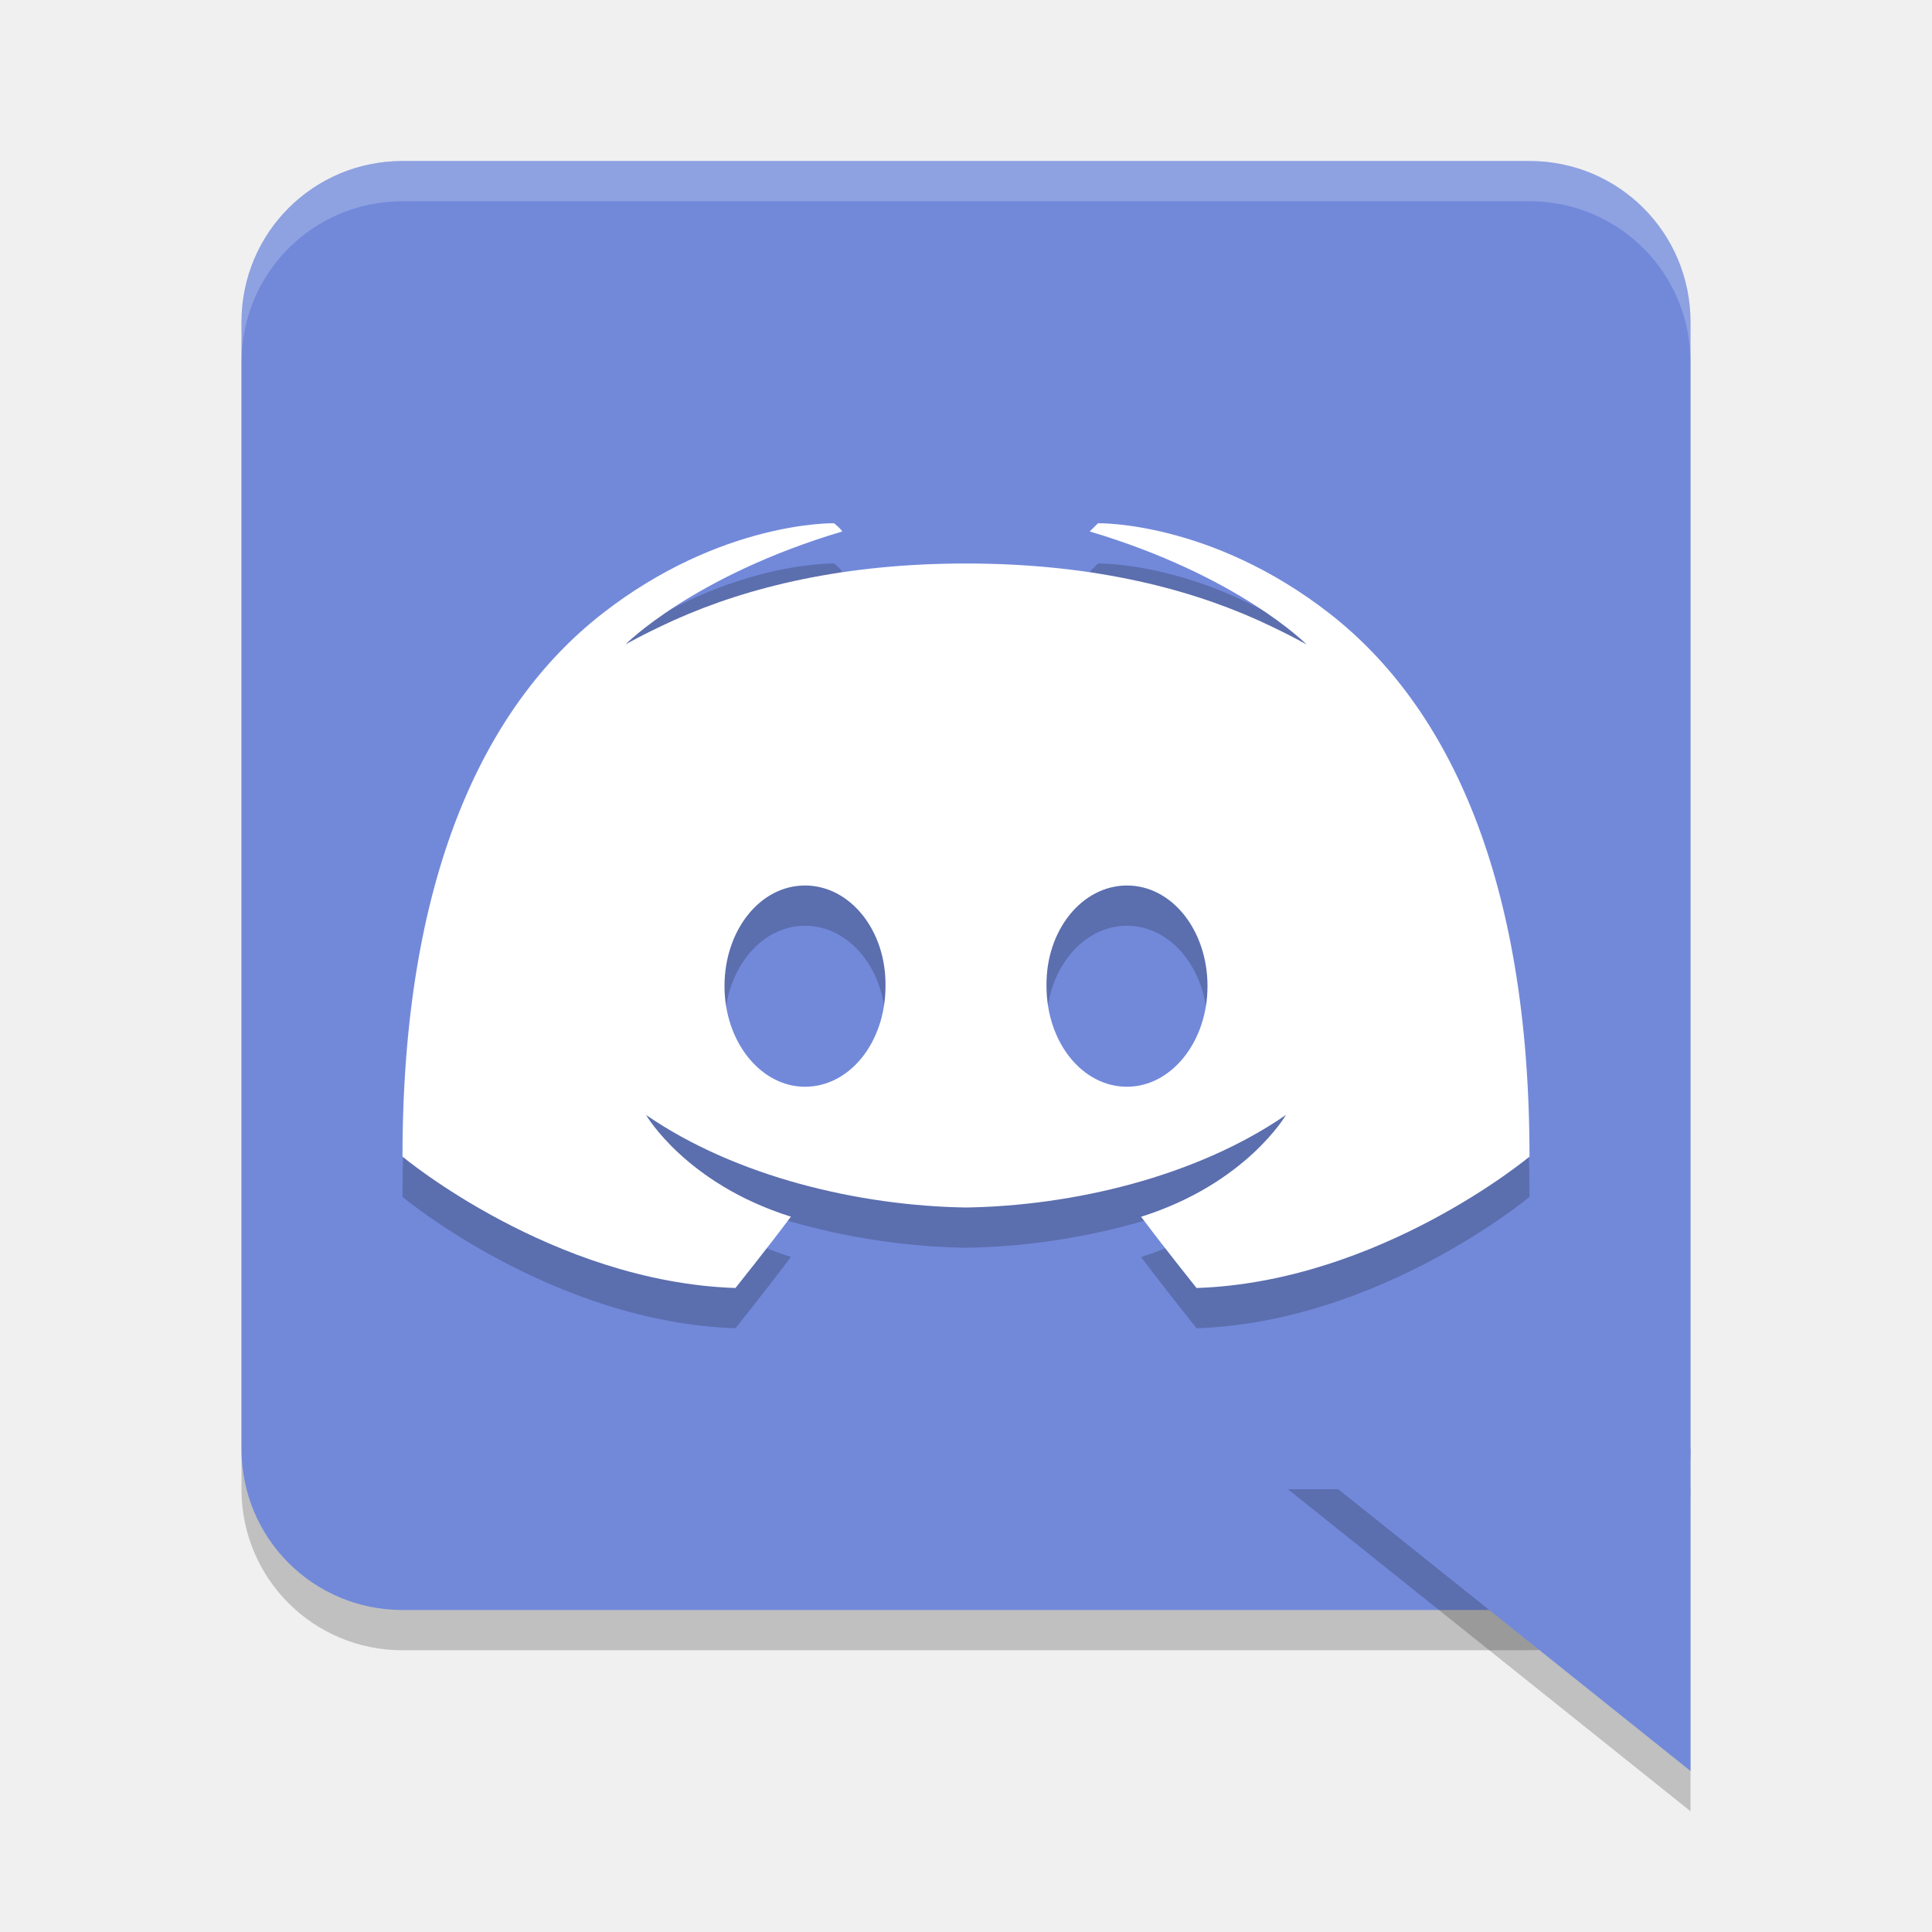
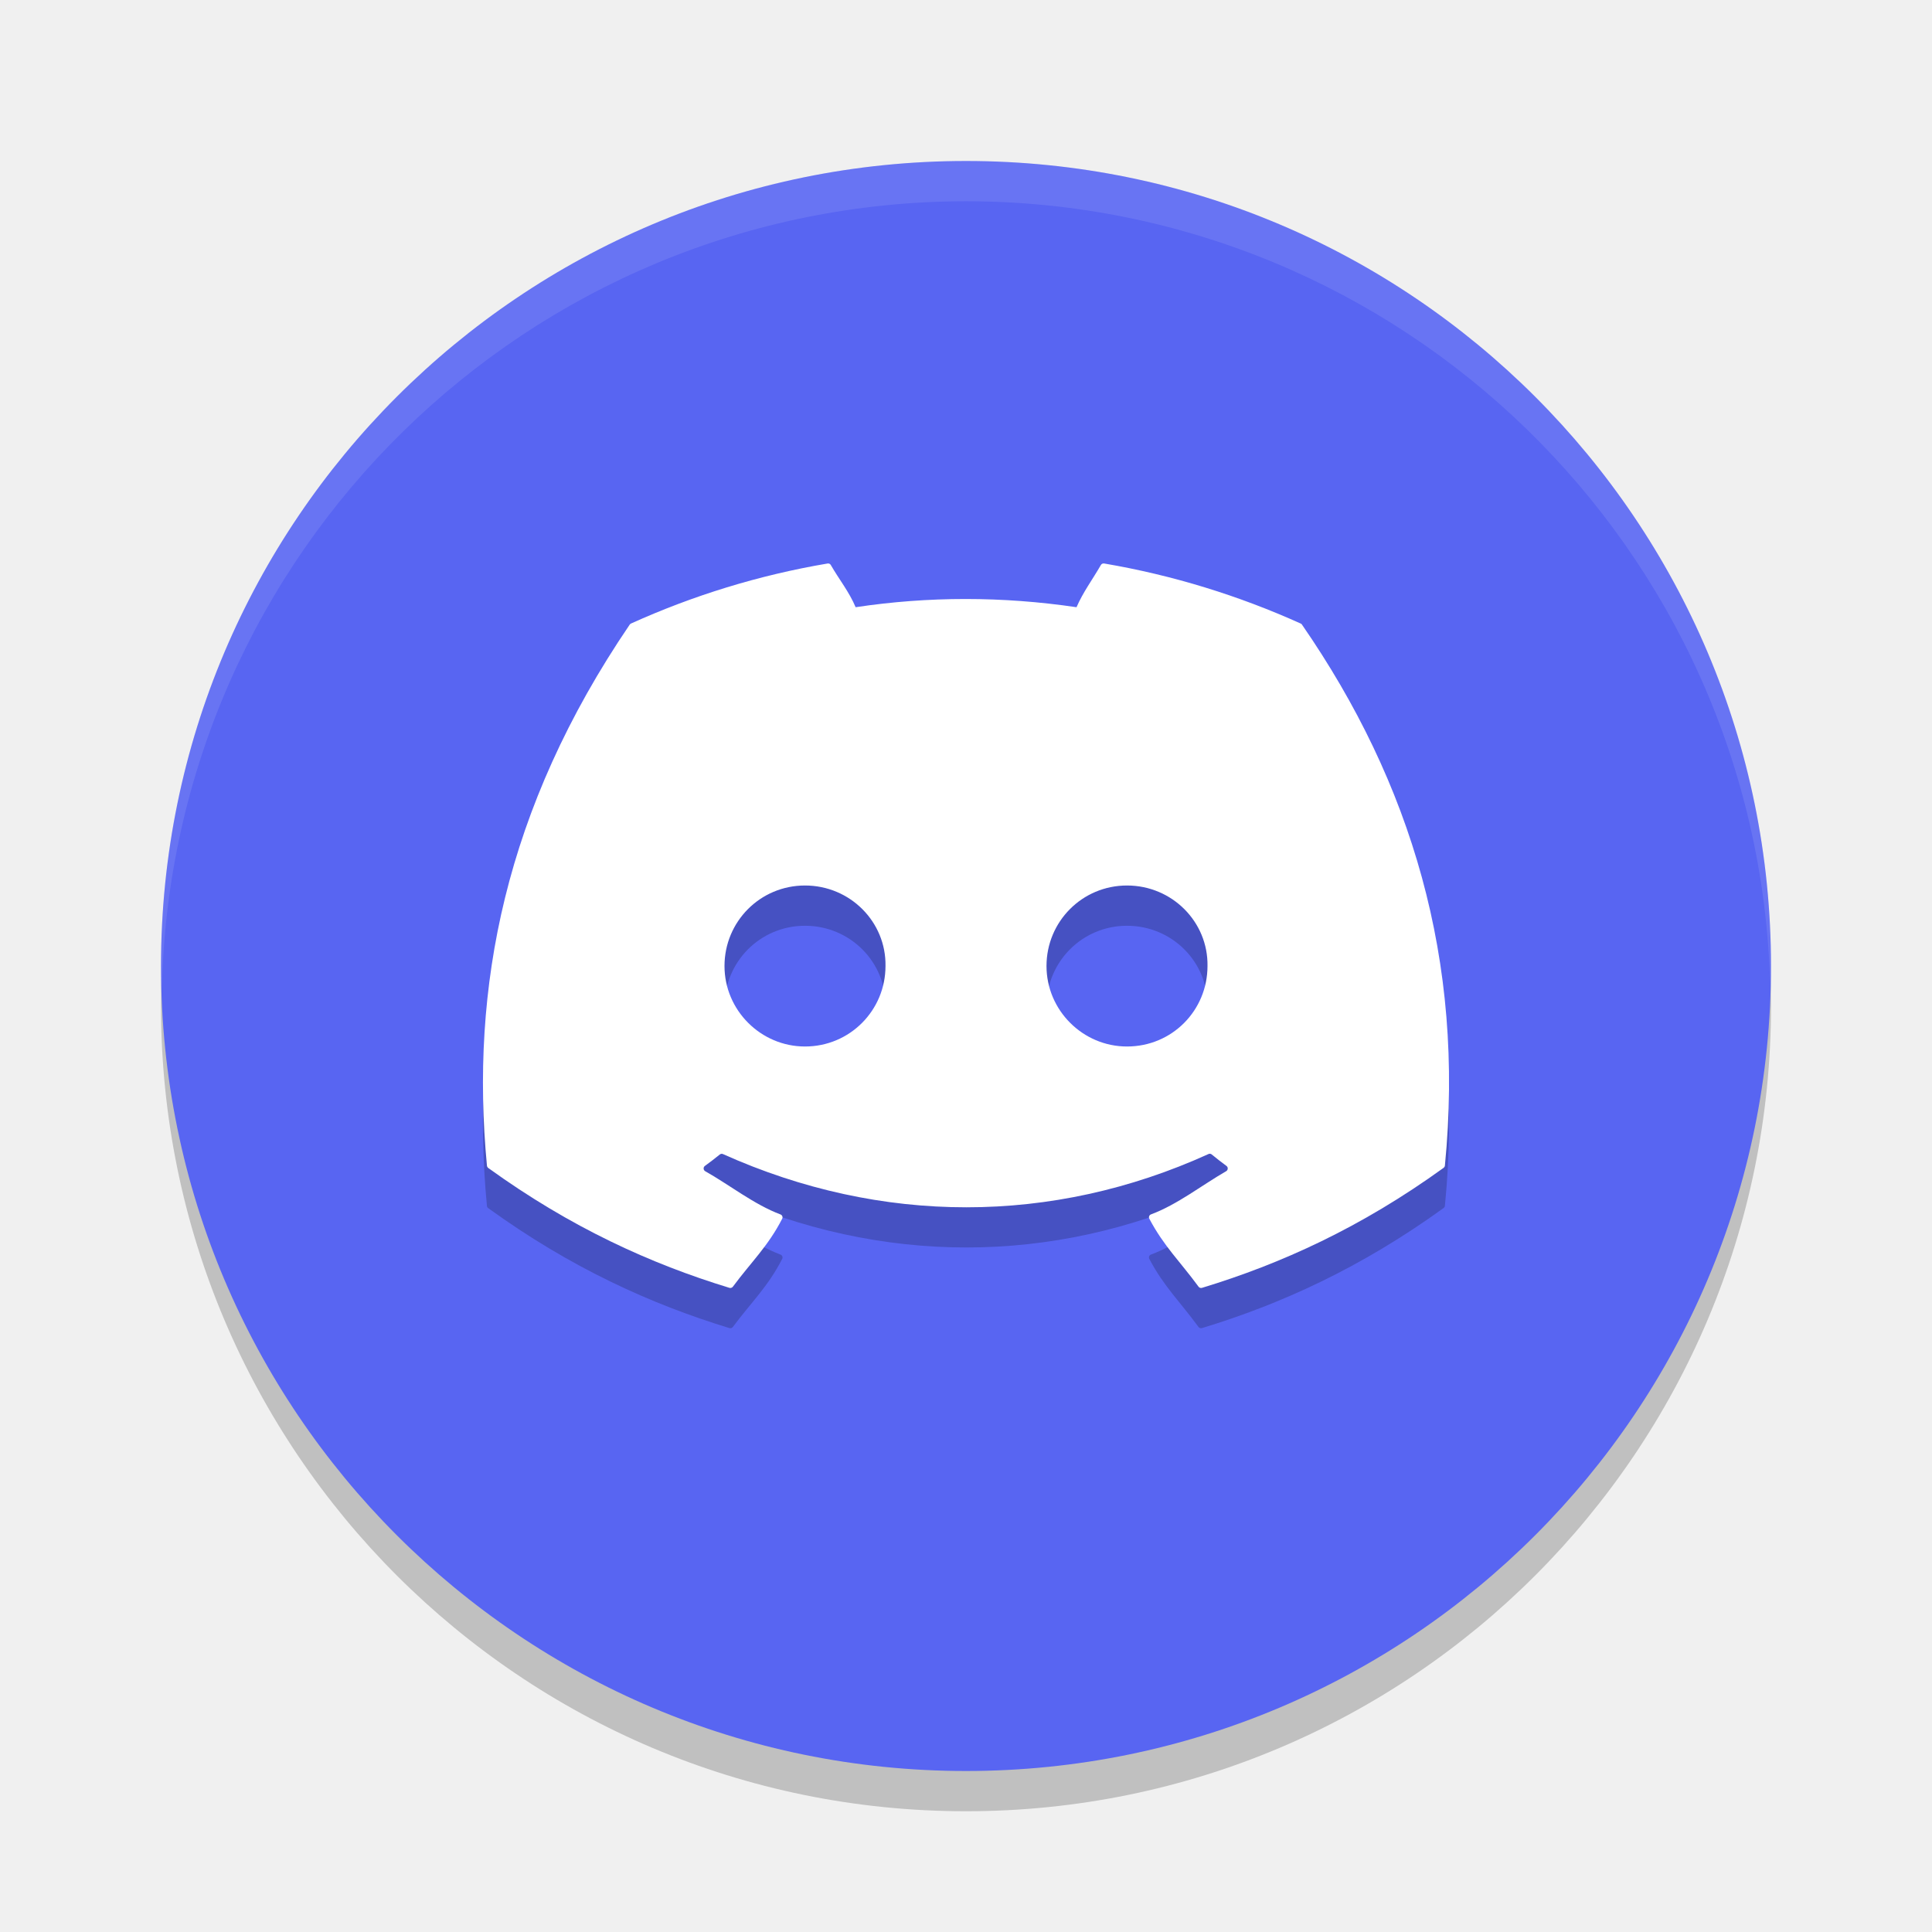
<svg xmlns="http://www.w3.org/2000/svg" width="24" height="24" version="1.1">
-   <path style="opacity:0.2" d="m 5,2.5 h 14 c 1.108,0 2,0.892 2,2 v 14 c 0,1.108 -0.892,2 -2,2 H 5 c -1.108,0 -2,-0.892 -2,-2 v -14 c 0,-1.108 0.892,-2 2,-2 z" />
-   <path style="fill:#7289da" d="m 5,2 h 14 c 1.108,0 2,0.892 2,2 v 14 c 0,1.108 -0.892,2 -2,2 H 5 C 3.892,20 3,19.108 3,18 V 4 C 3,2.892 3.892,2 5,2 Z" />
-   <path style="opacity:0.2;fill-rule:evenodd" d="m 21,22.5 -5,-4 h 5 z" />
-   <path style="opacity:0.2;fill:#ffffff" d="M 5,2 C 3.892,2 3,2.892 3,4 v 0.5 c 0,-1.108 0.892,-2 2,-2 h 14 c 1.108,0 2,0.892 2,2 V 4 C 21,2.892 20.108,2 19,2 Z" />
-   <path style="opacity:0.2" d="m 10.36,7 c 0,0 -1.399,-0.032 -2.88,1.124 C 6,9.28 5,11.422 5,14.868 c 0,0 1.863,1.556 4.136,1.632 0,0 0.381,-0.475 0.689,-0.886 C 8.519,15.204 8.025,14.35 8.025,14.35 9.144,15.121 10.68,15.48 12,15.5 c 1.32,-0.02 2.856,-0.379 3.975,-1.15 0,0 -0.494,0.854 -1.8,1.265 C 14.483,16.025 14.864,16.5 14.864,16.5 17.137,16.424 19,14.868 19,14.868 19,11.422 18,9.28 16.52,8.124 15.039,6.968 13.64,7 13.64,7 c 0,0 -0.079,0.079 -0.103,0.102 1.851,0.551 2.694,1.404 2.694,1.404 0,0 -0.226,-0.13 -0.606,-0.303 C 14.691,7.784 13.5,7.5 12,7.5 c -1.5,0 -2.691,0.284 -3.625,0.703 -0.38,0.173 -0.606,0.303 -0.606,0.303 0,0 0.843,-0.853 2.694,-1.404 -0.024,-0.042 -0.103,-0.102 -0.103,-0.102 z M 10,11.5 c 0.559,0 1.01,0.557 1,1.25 C 11,13.443 10.559,14 10,14 9.451,14 9,13.443 9,12.75 9,12.057 9.441,11.5 10,11.5 Z m 4,0 c 0.559,0 1,0.557 1,1.25 0,0.693 -0.451,1.25 -1,1.25 -0.559,0 -1,-0.557 -1,-1.25 -0.01,-0.693 0.441,-1.25 1,-1.25 z" />
-   <path style="fill:#ffffff" d="m 10.36,6.5 c 0,0 -1.399,-0.032 -2.88,1.124 C 6,8.78 5,10.922 5,14.368 c 0,0 1.863,1.556 4.136,1.632 0,0 0.381,-0.475 0.689,-0.886 C 8.519,14.704 8.025,13.85 8.025,13.85 9.144,14.621 10.68,14.98 12,15 c 1.32,-0.02 2.856,-0.379 3.975,-1.15 0,0 -0.494,0.854 -1.8,1.265 C 14.483,15.525 14.864,16 14.864,16 17.137,15.924 19,14.368 19,14.368 19,10.922 18,8.78 16.52,7.624 15.039,6.468 13.64,6.5 13.64,6.5 c 0,0 -0.079,0.079 -0.103,0.102 1.851,0.551 2.694,1.404 2.694,1.404 0,0 -0.226,-0.13 -0.606,-0.303 C 14.691,7.284 13.5,7 12,7 c -1.5,0 -2.691,0.284 -3.625,0.703 -0.38,0.173 -0.606,0.303 -0.606,0.303 0,0 0.843,-0.853 2.694,-1.404 -0.024,-0.042 -0.103,-0.102 -0.103,-0.102 z M 10,11 c 0.559,0 1.01,0.557 1,1.25 0,0.693 -0.441,1.25 -1,1.25 C 9.451,13.5 9,12.943 9,12.25 9,11.557 9.441,11 10,11 Z m 4,0 c 0.559,0 1,0.557 1,1.25 0,0.693 -0.451,1.25 -1,1.25 -0.559,0 -1,-0.557 -1,-1.25 C 12.99,11.557 13.441,11 14,11 Z" />
-   <path style="fill:#7289da;fill-rule:evenodd" d="m 21,22 -5,-4 h 5 z" />
+   <defs>
+     <clipPath id="clip0">
+       <rect fill="#ffffff" width="71" height="55" x="0" y="0" />
+     </clipPath>
+   </defs>
+   <circle style="opacity:0.2" cx="12" cy="12.5" r="10" />
+   <circle style="fill:#5865f2" cx="12" cy="12" r="10" />
+   <path style="opacity:0.1;fill:#ffffff" d="M 12,2 A 10,10 0 0 0 2,12 10,10 0 0 0 2.011,12.291 10,10 0 0 1 12,2.5 10,10 0 0 1 21.989,12.209 10,10 0 0 0 22,12 10,10 0 0 0 12,2 Z" />
+   <path style="opacity:0.2" d="M 10.281,7.5 C 9.424,7.646 8.603,7.901 7.838,8.246 c -0.007,0.003 -0.012,0.008 -0.016,0.014 C 6.267,10.547 5.84,12.778 6.049,14.981 c 9.692e-4,0.011 0.007,0.021 0.016,0.027 1.026,0.742 2.02,1.192 2.996,1.49 0.016,0.005 0.033,-0.001 0.043,-0.014 0.231,-0.31 0.437,-0.502 0.613,-0.846 0.01,-0.02 -1.986e-4,-0.045 -0.021,-0.053 -0.326,-0.122 -0.637,-0.368 -0.936,-0.537 -0.024,-0.014 -0.026,-0.049 -0.004,-0.064 0.063,-0.046 0.125,-0.094 0.186,-0.143 0.011,-0.009 0.026,-0.011 0.039,-0.006 1.964,0.882 4.091,0.882 6.031,0 0.013,-0.006 0.028,-0.005 0.039,0.004 0.06,0.049 0.122,0.098 0.186,0.145 0.022,0.016 0.02,0.051 -0.004,0.064 -0.299,0.172 -0.609,0.416 -0.936,0.537 -0.021,0.008 -0.03,0.033 -0.02,0.053 0.18,0.343 0.385,0.536 0.611,0.846 0.009,0.013 0.027,0.018 0.043,0.014 0.981,-0.298 1.974,-0.749 3,-1.49 0.009,-0.006 0.017,-0.017 0.018,-0.027 0.25,-2.547 -0.42,-4.759 -1.775,-6.721 -0.003,-0.007 -0.009,-0.011 -0.016,-0.014 -0.765,-0.345 -1.584,-0.6 -2.441,-0.746 -0.016,-0.003 -0.033,0.004 -0.041,0.018 -0.105,0.185 -0.221,0.336 -0.303,0.525 -0.922,-0.136 -1.841,-0.136 -2.744,0 -0.082,-0.194 -0.203,-0.341 -0.309,-0.525 -0.008,-0.014 -0.023,-0.02 -0.039,-0.018 z M 10,11.5 c 0.561,0 1.009,0.453 1,1 0,0.551 -0.443,1 -1,1 -0.548,0 -1,-0.449 -1,-1 0,-0.551 0.443,-1 1,-1 z m 4,0 c 0.561,0 1.009,0.453 1,1 10e-7,0.551 -0.439,1 -1,1 -0.548,0 -1,-0.449 -1,-1 0,-0.551 0.443,-1 1,-1 z" />
+   <path style="fill:#ffffff" d="M 10.281 7 C 9.424 7.145 8.603 7.4 7.838 7.746 C 7.831 7.749 7.826 7.754 7.822 7.76 C 6.267 10.047 5.84 12.277 6.049 14.48 C 6.05 14.491 6.056 14.501 6.064 14.508 C 7.091 15.25 8.085 15.7 9.061 15.998 C 9.076 16.003 9.094 15.997 9.104 15.984 C 9.334 15.674 9.54 15.483 9.717 15.139 C 9.727 15.119 9.717 15.094 9.695 15.086 C 9.369 14.964 9.059 14.717 8.76 14.549 C 8.736 14.535 8.734 14.5 8.756 14.484 C 8.819 14.438 8.881 14.391 8.941 14.342 C 8.952 14.333 8.968 14.33 8.98 14.336 C 10.944 15.218 13.071 15.218 15.012 14.336 C 15.024 14.33 15.039 14.331 15.051 14.34 C 15.111 14.389 15.173 14.438 15.236 14.484 C 15.258 14.5 15.256 14.535 15.232 14.549 C 14.933 14.721 14.624 14.965 14.297 15.086 C 14.276 15.094 14.267 15.119 14.277 15.139 C 14.458 15.482 14.662 15.674 14.889 15.984 C 14.898 15.997 14.916 16.003 14.932 15.998 C 15.912 15.7 16.905 15.25 17.932 14.508 C 17.941 14.501 17.948 14.491 17.949 14.48 C 18.199 11.933 17.529 9.721 16.174 7.76 C 16.171 7.753 16.165 7.749 16.158 7.746 C 15.393 7.401 14.574 7.146 13.717 7 C 13.701 6.997 13.684 7.004 13.676 7.018 C 13.57 7.202 13.455 7.354 13.373 7.543 C 12.451 7.407 11.532 7.407 10.629 7.543 C 10.547 7.349 10.426 7.202 10.32 7.018 C 10.312 7.004 10.297 6.998 10.281 7 z M 10 11 C 10.561 11 11.009 11.453 11 12 C 11 12.551 10.557 13 10 13 C 9.452 13 9 12.551 9 12 C 9 11.449 9.443 11 10 11 z M 14 11 C 14.561 11 15.009 11.453 15 12 C 15 12.551 14.561 13 14 13 C 13.452 13 13 12.551 13 12 C 13 11.449 13.443 11 14 11 z" />
</svg>
